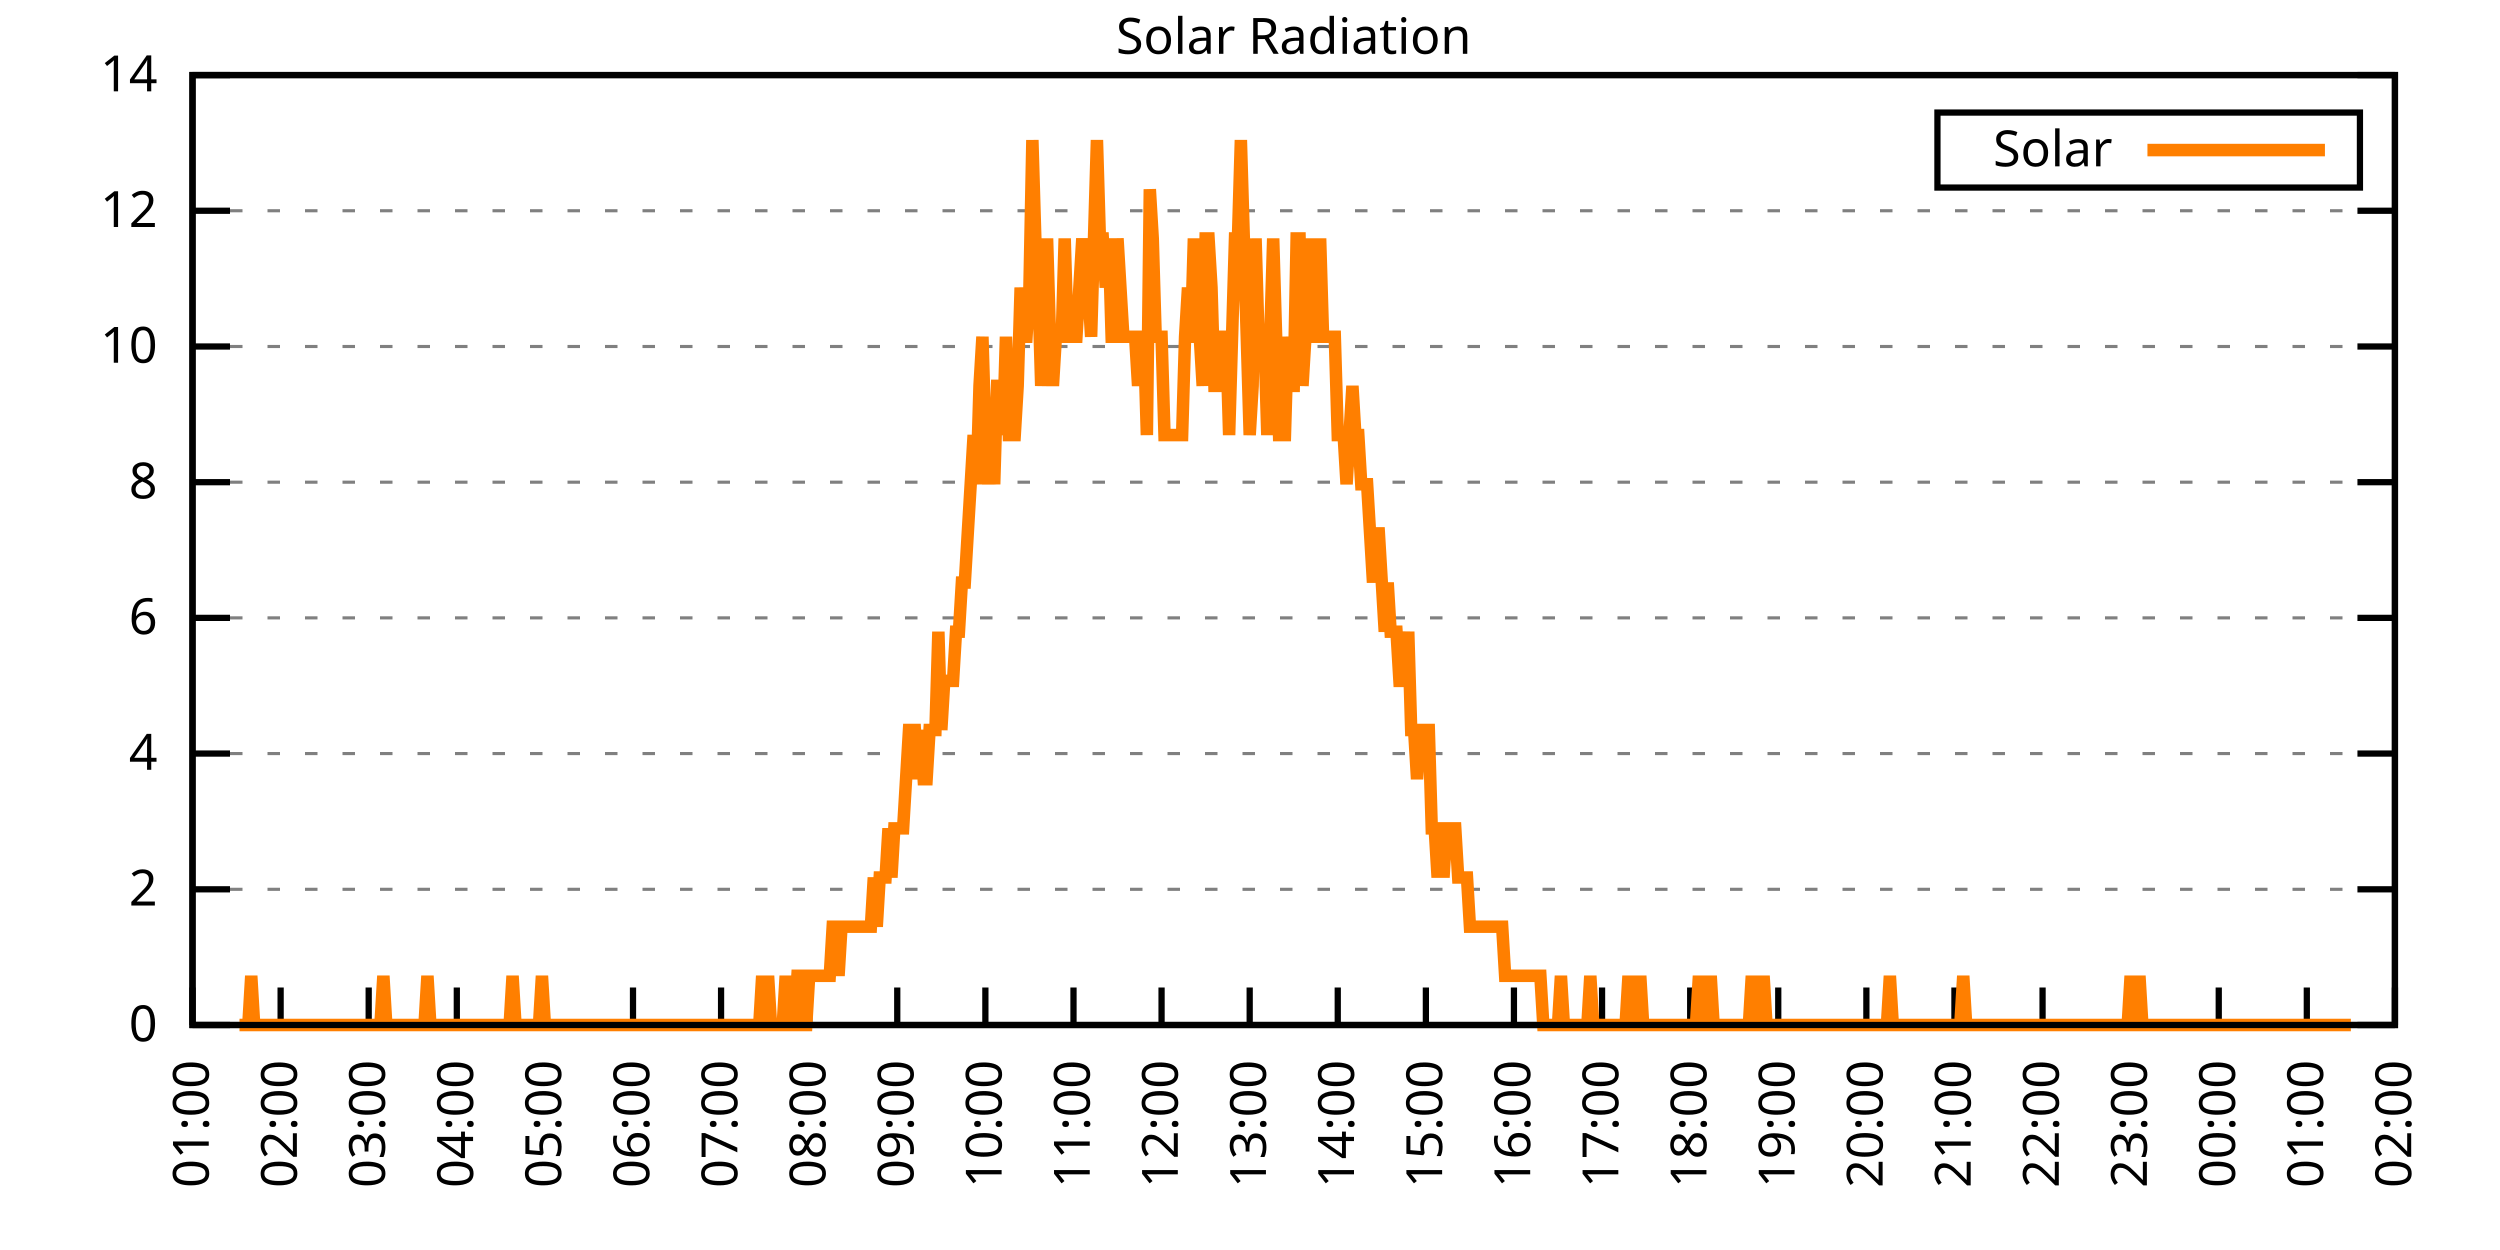
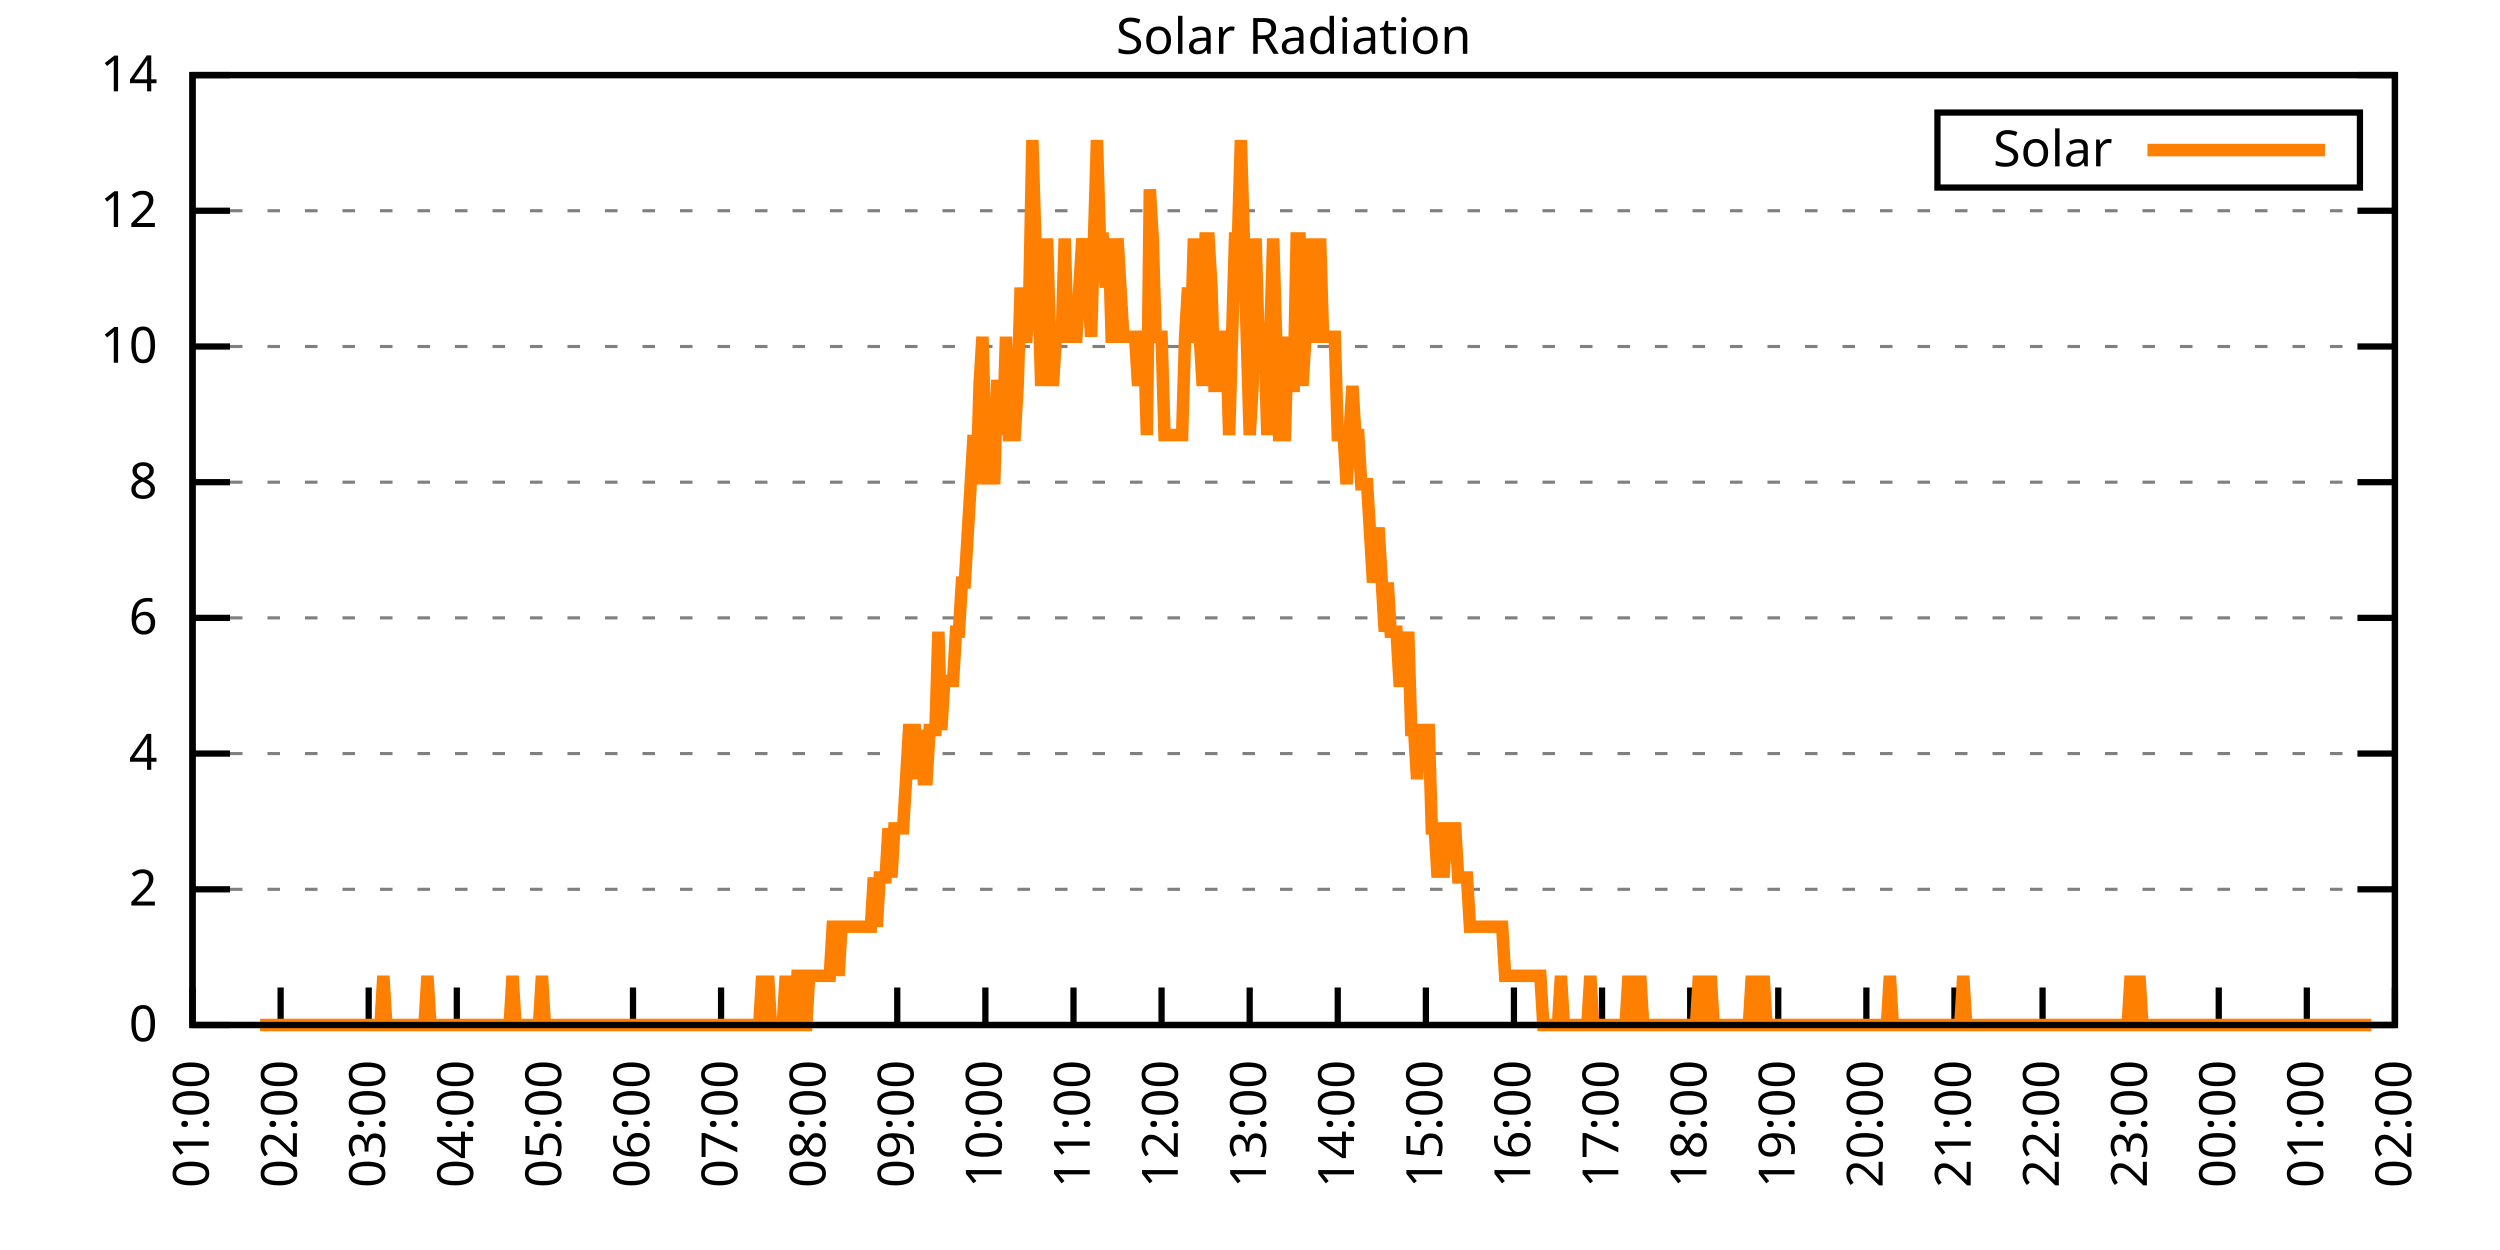
<svg xmlns="http://www.w3.org/2000/svg" xmlns:xlink="http://www.w3.org/1999/xlink" width="400" height="200" viewBox="0 0 400 200">
  <g id="gnuplot_canvas">
    <rect x="0" y="0" width="400" height="200" fill="none" />
    <defs>
      <circle id="gpDot" r="0.5" stroke-width="0.5" stroke="currentColor" />
      <path id="gpPt0" stroke-width="0.333" stroke="currentColor" d="M-1,0 h2 M0,-1 v2" />
      <path id="gpPt1" stroke-width="0.333" stroke="currentColor" d="M-1,-1 L1,1 M1,-1 L-1,1" />
      <path id="gpPt2" stroke-width="0.333" stroke="currentColor" d="M-1,0 L1,0 M0,-1 L0,1 M-1,-1 L1,1 M-1,1 L1,-1" />
      <rect id="gpPt3" stroke-width="0.333" stroke="currentColor" x="-1" y="-1" width="2" height="2" />
      <rect id="gpPt4" stroke-width="0.333" stroke="currentColor" fill="currentColor" x="-1" y="-1" width="2" height="2" />
      <circle id="gpPt5" stroke-width="0.333" stroke="currentColor" cx="0" cy="0" r="1" />
      <use xlink:href="#gpPt5" id="gpPt6" fill="currentColor" stroke="none" />
      <path id="gpPt7" stroke-width="0.333" stroke="currentColor" d="M0,-1.33 L-1.33,0.67 L1.33,0.67 z" />
      <use xlink:href="#gpPt7" id="gpPt8" fill="currentColor" stroke="none" />
      <use xlink:href="#gpPt7" id="gpPt9" stroke="currentColor" transform="rotate(180)" />
      <use xlink:href="#gpPt9" id="gpPt10" fill="currentColor" stroke="none" />
      <use xlink:href="#gpPt3" id="gpPt11" stroke="currentColor" transform="rotate(45)" />
      <use xlink:href="#gpPt11" id="gpPt12" fill="currentColor" stroke="none" />
      <path id="gpPt13" stroke-width="0.333" stroke="currentColor" d="M0,1.330 L1.265,0.411 L0.782,-1.067 L-0.782,-1.076 L-1.265,0.411 z" />
      <use xlink:href="#gpPt13" id="gpPt14" fill="currentColor" stroke="none" />
      <filter id="textbox" filterUnits="objectBoundingBox" x="0" y="0" height="1" width="1">
        <feFlood flood-color="white" flood-opacity="1" result="bgnd" />
        <feComposite in="SourceGraphic" in2="bgnd" operator="atop" />
      </filter>
      <filter id="greybox" filterUnits="objectBoundingBox" x="0" y="0" height="1" width="1">
        <feFlood flood-color="lightgrey" flood-opacity="1" result="grey" />
        <feComposite in="SourceGraphic" in2="grey" operator="atop" />
      </filter>
    </defs>
    <g fill="none" color="white" stroke="currentColor" stroke-width="1.00" stroke-linecap="butt" stroke-linejoin="miter">
</g>
    <g fill="none" color="black" stroke="currentColor" stroke-width="1.00" stroke-linecap="butt" stroke-linejoin="miter">
      <g stroke="none" shape-rendering="crispEdges">
        <polygon fill="rgb(255, 255, 255)" points="30.80,164.00 383.18,164.00 383.18,12.02 30.80,12.02 " />
      </g>
    </g>
    <g fill="none" color="black" stroke="currentColor" stroke-width="1.00" stroke-linecap="butt" stroke-linejoin="miter">
</g>
    <g fill="none" color="black" stroke="black" stroke-width="0.50" stroke-linecap="butt" stroke-linejoin="miter">
</g>
    <g fill="none" color="gray" stroke="currentColor" stroke-width="0.50" stroke-linecap="butt" stroke-linejoin="miter">
      <path stroke="gray" stroke-dasharray="2,4" class="gridline" d="M30.80,164.00 L383.19,164.00  " />
    </g>
    <g fill="none" color="gray" stroke="gray" stroke-width="1.00" stroke-linecap="butt" stroke-linejoin="miter">
</g>
    <g fill="none" color="black" stroke="currentColor" stroke-width="1.00" stroke-linecap="butt" stroke-linejoin="miter">
      <path stroke="black" d="M30.80,164.00 L36.80,164.00 M383.19,164.00 L377.19,164.00  " />
      <g transform="translate(25.20,166.60)" stroke="none" fill="black" font-family="Sans" font-size="8.00" text-anchor="end">
        <text>
          <tspan font-family="Sans"> 0</tspan>
        </text>
      </g>
    </g>
    <g fill="none" color="black" stroke="currentColor" stroke-width="1.00" stroke-linecap="butt" stroke-linejoin="miter">
</g>
    <g fill="none" color="black" stroke="black" stroke-width="0.50" stroke-linecap="butt" stroke-linejoin="miter">
</g>
    <g fill="none" color="gray" stroke="currentColor" stroke-width="0.50" stroke-linecap="butt" stroke-linejoin="miter">
      <path stroke="gray" stroke-dasharray="2,4" class="gridline" d="M30.80,142.29 L383.19,142.29  " />
    </g>
    <g fill="none" color="gray" stroke="gray" stroke-width="1.00" stroke-linecap="butt" stroke-linejoin="miter">
</g>
    <g fill="none" color="black" stroke="currentColor" stroke-width="1.00" stroke-linecap="butt" stroke-linejoin="miter">
      <path stroke="black" d="M30.80,142.29 L36.80,142.29 M383.19,142.29 L377.19,142.29  " />
      <g transform="translate(25.20,144.89)" stroke="none" fill="black" font-family="Sans" font-size="8.00" text-anchor="end">
        <text>
          <tspan font-family="Sans"> 2</tspan>
        </text>
      </g>
    </g>
    <g fill="none" color="black" stroke="currentColor" stroke-width="1.00" stroke-linecap="butt" stroke-linejoin="miter">
</g>
    <g fill="none" color="black" stroke="black" stroke-width="0.50" stroke-linecap="butt" stroke-linejoin="miter">
</g>
    <g fill="none" color="gray" stroke="currentColor" stroke-width="0.50" stroke-linecap="butt" stroke-linejoin="miter">
      <path stroke="gray" stroke-dasharray="2,4" class="gridline" d="M30.80,120.57 L383.19,120.57  " />
    </g>
    <g fill="none" color="gray" stroke="gray" stroke-width="1.00" stroke-linecap="butt" stroke-linejoin="miter">
</g>
    <g fill="none" color="black" stroke="currentColor" stroke-width="1.00" stroke-linecap="butt" stroke-linejoin="miter">
      <path stroke="black" d="M30.80,120.57 L36.80,120.57 M383.19,120.57 L377.19,120.57  " />
      <g transform="translate(25.20,123.17)" stroke="none" fill="black" font-family="Sans" font-size="8.00" text-anchor="end">
        <text>
          <tspan font-family="Sans"> 4</tspan>
        </text>
      </g>
    </g>
    <g fill="none" color="black" stroke="currentColor" stroke-width="1.00" stroke-linecap="butt" stroke-linejoin="miter">
</g>
    <g fill="none" color="black" stroke="black" stroke-width="0.50" stroke-linecap="butt" stroke-linejoin="miter">
</g>
    <g fill="none" color="gray" stroke="currentColor" stroke-width="0.50" stroke-linecap="butt" stroke-linejoin="miter">
      <path stroke="gray" stroke-dasharray="2,4" class="gridline" d="M30.80,98.86 L383.19,98.86  " />
    </g>
    <g fill="none" color="gray" stroke="gray" stroke-width="1.00" stroke-linecap="butt" stroke-linejoin="miter">
</g>
    <g fill="none" color="black" stroke="currentColor" stroke-width="1.00" stroke-linecap="butt" stroke-linejoin="miter">
      <path stroke="black" d="M30.80,98.86 L36.80,98.86 M383.19,98.86 L377.19,98.86  " />
      <g transform="translate(25.20,101.46)" stroke="none" fill="black" font-family="Sans" font-size="8.00" text-anchor="end">
        <text>
          <tspan font-family="Sans"> 6</tspan>
        </text>
      </g>
    </g>
    <g fill="none" color="black" stroke="currentColor" stroke-width="1.00" stroke-linecap="butt" stroke-linejoin="miter">
</g>
    <g fill="none" color="black" stroke="black" stroke-width="0.50" stroke-linecap="butt" stroke-linejoin="miter">
</g>
    <g fill="none" color="gray" stroke="currentColor" stroke-width="0.50" stroke-linecap="butt" stroke-linejoin="miter">
      <path stroke="gray" stroke-dasharray="2,4" class="gridline" d="M30.80,77.15 L383.19,77.15  " />
    </g>
    <g fill="none" color="gray" stroke="gray" stroke-width="1.00" stroke-linecap="butt" stroke-linejoin="miter">
</g>
    <g fill="none" color="black" stroke="currentColor" stroke-width="1.00" stroke-linecap="butt" stroke-linejoin="miter">
      <path stroke="black" d="M30.80,77.15 L36.80,77.15 M383.19,77.15 L377.19,77.15  " />
      <g transform="translate(25.20,79.75)" stroke="none" fill="black" font-family="Sans" font-size="8.00" text-anchor="end">
        <text>
          <tspan font-family="Sans"> 8</tspan>
        </text>
      </g>
    </g>
    <g fill="none" color="black" stroke="currentColor" stroke-width="1.00" stroke-linecap="butt" stroke-linejoin="miter">
</g>
    <g fill="none" color="black" stroke="black" stroke-width="0.50" stroke-linecap="butt" stroke-linejoin="miter">
</g>
    <g fill="none" color="gray" stroke="currentColor" stroke-width="0.50" stroke-linecap="butt" stroke-linejoin="miter">
      <path stroke="gray" stroke-dasharray="2,4" class="gridline" d="M30.80,55.44 L383.19,55.44  " />
    </g>
    <g fill="none" color="gray" stroke="gray" stroke-width="1.00" stroke-linecap="butt" stroke-linejoin="miter">
</g>
    <g fill="none" color="black" stroke="currentColor" stroke-width="1.00" stroke-linecap="butt" stroke-linejoin="miter">
      <path stroke="black" d="M30.80,55.44 L36.80,55.44 M383.19,55.44 L377.19,55.44  " />
      <g transform="translate(25.20,58.04)" stroke="none" fill="black" font-family="Sans" font-size="8.00" text-anchor="end">
        <text>
          <tspan font-family="Sans"> 10</tspan>
        </text>
      </g>
    </g>
    <g fill="none" color="black" stroke="currentColor" stroke-width="1.00" stroke-linecap="butt" stroke-linejoin="miter">
</g>
    <g fill="none" color="black" stroke="black" stroke-width="0.50" stroke-linecap="butt" stroke-linejoin="miter">
</g>
    <g fill="none" color="gray" stroke="currentColor" stroke-width="0.50" stroke-linecap="butt" stroke-linejoin="miter">
      <path stroke="gray" stroke-dasharray="2,4" class="gridline" d="M30.80,33.72 L383.19,33.72  " />
    </g>
    <g fill="none" color="gray" stroke="gray" stroke-width="1.00" stroke-linecap="butt" stroke-linejoin="miter">
</g>
    <g fill="none" color="black" stroke="currentColor" stroke-width="1.00" stroke-linecap="butt" stroke-linejoin="miter">
      <path stroke="black" d="M30.80,33.72 L36.80,33.72 M383.19,33.72 L377.19,33.72  " />
      <g transform="translate(25.20,36.32)" stroke="none" fill="black" font-family="Sans" font-size="8.00" text-anchor="end">
        <text>
          <tspan font-family="Sans"> 12</tspan>
        </text>
      </g>
    </g>
    <g fill="none" color="black" stroke="currentColor" stroke-width="1.00" stroke-linecap="butt" stroke-linejoin="miter">
</g>
    <g fill="none" color="black" stroke="black" stroke-width="0.50" stroke-linecap="butt" stroke-linejoin="miter">
</g>
    <g fill="none" color="gray" stroke="currentColor" stroke-width="0.50" stroke-linecap="butt" stroke-linejoin="miter">
      <path stroke="gray" stroke-dasharray="2,4" class="gridline" d="M30.80,12.01 L383.19,12.01  " />
    </g>
    <g fill="none" color="gray" stroke="gray" stroke-width="1.00" stroke-linecap="butt" stroke-linejoin="miter">
</g>
    <g fill="none" color="black" stroke="currentColor" stroke-width="1.00" stroke-linecap="butt" stroke-linejoin="miter">
      <path stroke="black" d="M30.80,12.01 L36.80,12.01 M383.19,12.01 L377.19,12.01  " />
      <g transform="translate(25.20,14.61)" stroke="none" fill="black" font-family="Sans" font-size="8.00" text-anchor="end">
        <text>
          <tspan font-family="Sans"> 14</tspan>
        </text>
      </g>
    </g>
    <g fill="none" color="black" stroke="currentColor" stroke-width="1.00" stroke-linecap="butt" stroke-linejoin="miter">
      <path stroke="black" d="M30.80,164.00 L30.80,158.00  " />
      <g transform="translate(33.40,169.60) rotate(270.00)" stroke="none" fill="black" font-family="Sans" font-size="8.00" text-anchor="end">
        <text>
          <tspan font-family="Sans">01:00</tspan>
        </text>
      </g>
    </g>
    <g fill="none" color="black" stroke="currentColor" stroke-width="1.00" stroke-linecap="butt" stroke-linejoin="miter">
      <path stroke="black" d="M44.90,164.00 L44.90,158.00  " />
      <g transform="translate(47.50,169.60) rotate(270.00)" stroke="none" fill="black" font-family="Sans" font-size="8.00" text-anchor="end">
        <text>
          <tspan font-family="Sans">02:00</tspan>
        </text>
      </g>
    </g>
    <g fill="none" color="black" stroke="currentColor" stroke-width="1.00" stroke-linecap="butt" stroke-linejoin="miter">
      <path stroke="black" d="M58.99,164.00 L58.99,158.00  " />
      <g transform="translate(61.59,169.60) rotate(270.00)" stroke="none" fill="black" font-family="Sans" font-size="8.00" text-anchor="end">
        <text>
          <tspan font-family="Sans">03:00</tspan>
        </text>
      </g>
    </g>
    <g fill="none" color="black" stroke="currentColor" stroke-width="1.00" stroke-linecap="butt" stroke-linejoin="miter">
      <path stroke="black" d="M73.09,164.00 L73.09,158.00  " />
      <g transform="translate(75.69,169.60) rotate(270.00)" stroke="none" fill="black" font-family="Sans" font-size="8.00" text-anchor="end">
        <text>
          <tspan font-family="Sans">04:00</tspan>
        </text>
      </g>
    </g>
    <g fill="none" color="black" stroke="currentColor" stroke-width="1.00" stroke-linecap="butt" stroke-linejoin="miter">
      <path stroke="black" d="M87.18,164.00 L87.18,158.00  " />
      <g transform="translate(89.78,169.60) rotate(270.00)" stroke="none" fill="black" font-family="Sans" font-size="8.00" text-anchor="end">
        <text>
          <tspan font-family="Sans">05:00</tspan>
        </text>
      </g>
    </g>
    <g fill="none" color="black" stroke="currentColor" stroke-width="1.00" stroke-linecap="butt" stroke-linejoin="miter">
      <path stroke="black" d="M101.28,164.00 L101.28,158.00  " />
      <g transform="translate(103.88,169.60) rotate(270.00)" stroke="none" fill="black" font-family="Sans" font-size="8.00" text-anchor="end">
        <text>
          <tspan font-family="Sans">06:00</tspan>
        </text>
      </g>
    </g>
    <g fill="none" color="black" stroke="currentColor" stroke-width="1.00" stroke-linecap="butt" stroke-linejoin="miter">
      <path stroke="black" d="M115.37,164.00 L115.37,158.00  " />
      <g transform="translate(117.97,169.60) rotate(270.00)" stroke="none" fill="black" font-family="Sans" font-size="8.00" text-anchor="end">
        <text>
          <tspan font-family="Sans">07:00</tspan>
        </text>
      </g>
    </g>
    <g fill="none" color="black" stroke="currentColor" stroke-width="1.00" stroke-linecap="butt" stroke-linejoin="miter">
      <path stroke="black" d="M129.47,164.00 L129.47,158.00  " />
      <g transform="translate(132.07,169.60) rotate(270.00)" stroke="none" fill="black" font-family="Sans" font-size="8.00" text-anchor="end">
        <text>
          <tspan font-family="Sans">08:00</tspan>
        </text>
      </g>
    </g>
    <g fill="none" color="black" stroke="currentColor" stroke-width="1.00" stroke-linecap="butt" stroke-linejoin="miter">
      <path stroke="black" d="M143.56,164.00 L143.56,158.00  " />
      <g transform="translate(146.16,169.60) rotate(270.00)" stroke="none" fill="black" font-family="Sans" font-size="8.00" text-anchor="end">
        <text>
          <tspan font-family="Sans">09:00</tspan>
        </text>
      </g>
    </g>
    <g fill="none" color="black" stroke="currentColor" stroke-width="1.00" stroke-linecap="butt" stroke-linejoin="miter">
      <path stroke="black" d="M157.66,164.00 L157.66,158.00  " />
      <g transform="translate(160.26,169.60) rotate(270.00)" stroke="none" fill="black" font-family="Sans" font-size="8.00" text-anchor="end">
        <text>
          <tspan font-family="Sans">10:00</tspan>
        </text>
      </g>
    </g>
    <g fill="none" color="black" stroke="currentColor" stroke-width="1.00" stroke-linecap="butt" stroke-linejoin="miter">
      <path stroke="black" d="M171.76,164.00 L171.76,158.00  " />
      <g transform="translate(174.36,169.60) rotate(270.00)" stroke="none" fill="black" font-family="Sans" font-size="8.00" text-anchor="end">
        <text>
          <tspan font-family="Sans">11:00</tspan>
        </text>
      </g>
    </g>
    <g fill="none" color="black" stroke="currentColor" stroke-width="1.00" stroke-linecap="butt" stroke-linejoin="miter">
      <path stroke="black" d="M185.85,164.00 L185.85,158.00  " />
      <g transform="translate(188.45,169.60) rotate(270.00)" stroke="none" fill="black" font-family="Sans" font-size="8.00" text-anchor="end">
        <text>
          <tspan font-family="Sans">12:00</tspan>
        </text>
      </g>
    </g>
    <g fill="none" color="black" stroke="currentColor" stroke-width="1.00" stroke-linecap="butt" stroke-linejoin="miter">
      <path stroke="black" d="M199.95,164.00 L199.95,158.00  " />
      <g transform="translate(202.55,169.60) rotate(270.00)" stroke="none" fill="black" font-family="Sans" font-size="8.00" text-anchor="end">
        <text>
          <tspan font-family="Sans">13:00</tspan>
        </text>
      </g>
    </g>
    <g fill="none" color="black" stroke="currentColor" stroke-width="1.00" stroke-linecap="butt" stroke-linejoin="miter">
      <path stroke="black" d="M214.04,164.00 L214.04,158.00  " />
      <g transform="translate(216.64,169.60) rotate(270.00)" stroke="none" fill="black" font-family="Sans" font-size="8.00" text-anchor="end">
        <text>
          <tspan font-family="Sans">14:00</tspan>
        </text>
      </g>
    </g>
    <g fill="none" color="black" stroke="currentColor" stroke-width="1.00" stroke-linecap="butt" stroke-linejoin="miter">
      <path stroke="black" d="M228.14,164.00 L228.14,158.00  " />
      <g transform="translate(230.74,169.60) rotate(270.00)" stroke="none" fill="black" font-family="Sans" font-size="8.00" text-anchor="end">
        <text>
          <tspan font-family="Sans">15:00</tspan>
        </text>
      </g>
    </g>
    <g fill="none" color="black" stroke="currentColor" stroke-width="1.00" stroke-linecap="butt" stroke-linejoin="miter">
      <path stroke="black" d="M242.23,164.00 L242.23,158.00  " />
      <g transform="translate(244.83,169.60) rotate(270.00)" stroke="none" fill="black" font-family="Sans" font-size="8.00" text-anchor="end">
        <text>
          <tspan font-family="Sans">16:00</tspan>
        </text>
      </g>
    </g>
    <g fill="none" color="black" stroke="currentColor" stroke-width="1.00" stroke-linecap="butt" stroke-linejoin="miter">
      <path stroke="black" d="M256.33,164.00 L256.33,158.00  " />
      <g transform="translate(258.93,169.60) rotate(270.00)" stroke="none" fill="black" font-family="Sans" font-size="8.00" text-anchor="end">
        <text>
          <tspan font-family="Sans">17:00</tspan>
        </text>
      </g>
    </g>
    <g fill="none" color="black" stroke="currentColor" stroke-width="1.00" stroke-linecap="butt" stroke-linejoin="miter">
      <path stroke="black" d="M270.43,164.00 L270.43,158.00  " />
      <g transform="translate(273.03,169.60) rotate(270.00)" stroke="none" fill="black" font-family="Sans" font-size="8.00" text-anchor="end">
        <text>
          <tspan font-family="Sans">18:00</tspan>
        </text>
      </g>
    </g>
    <g fill="none" color="black" stroke="currentColor" stroke-width="1.00" stroke-linecap="butt" stroke-linejoin="miter">
      <path stroke="black" d="M284.52,164.00 L284.52,158.00  " />
      <g transform="translate(287.12,169.60) rotate(270.00)" stroke="none" fill="black" font-family="Sans" font-size="8.00" text-anchor="end">
        <text>
          <tspan font-family="Sans">19:00</tspan>
        </text>
      </g>
    </g>
    <g fill="none" color="black" stroke="currentColor" stroke-width="1.00" stroke-linecap="butt" stroke-linejoin="miter">
      <path stroke="black" d="M298.62,164.00 L298.62,158.00  " />
      <g transform="translate(301.22,169.60) rotate(270.00)" stroke="none" fill="black" font-family="Sans" font-size="8.00" text-anchor="end">
        <text>
          <tspan font-family="Sans">20:00</tspan>
        </text>
      </g>
    </g>
    <g fill="none" color="black" stroke="currentColor" stroke-width="1.00" stroke-linecap="butt" stroke-linejoin="miter">
      <path stroke="black" d="M312.71,164.00 L312.71,158.00  " />
      <g transform="translate(315.31,169.60) rotate(270.00)" stroke="none" fill="black" font-family="Sans" font-size="8.00" text-anchor="end">
        <text>
          <tspan font-family="Sans">21:00</tspan>
        </text>
      </g>
    </g>
    <g fill="none" color="black" stroke="currentColor" stroke-width="1.00" stroke-linecap="butt" stroke-linejoin="miter">
      <path stroke="black" d="M326.81,164.00 L326.81,158.00  " />
      <g transform="translate(329.41,169.60) rotate(270.00)" stroke="none" fill="black" font-family="Sans" font-size="8.00" text-anchor="end">
        <text>
          <tspan font-family="Sans">22:00</tspan>
        </text>
      </g>
    </g>
    <g fill="none" color="black" stroke="currentColor" stroke-width="1.00" stroke-linecap="butt" stroke-linejoin="miter">
      <path stroke="black" d="M340.90,164.00 L340.90,158.00  " />
      <g transform="translate(343.50,169.60) rotate(270.00)" stroke="none" fill="black" font-family="Sans" font-size="8.00" text-anchor="end">
        <text>
          <tspan font-family="Sans">23:00</tspan>
        </text>
      </g>
    </g>
    <g fill="none" color="black" stroke="currentColor" stroke-width="1.00" stroke-linecap="butt" stroke-linejoin="miter">
      <path stroke="black" d="M355.00,164.00 L355.00,158.00  " />
      <g transform="translate(357.60,169.60) rotate(270.00)" stroke="none" fill="black" font-family="Sans" font-size="8.00" text-anchor="end">
        <text>
          <tspan font-family="Sans">00:00</tspan>
        </text>
      </g>
    </g>
    <g fill="none" color="black" stroke="currentColor" stroke-width="1.00" stroke-linecap="butt" stroke-linejoin="miter">
      <path stroke="black" d="M369.09,164.00 L369.09,158.00  " />
      <g transform="translate(371.69,169.60) rotate(270.00)" stroke="none" fill="black" font-family="Sans" font-size="8.00" text-anchor="end">
        <text>
          <tspan font-family="Sans">01:00</tspan>
        </text>
      </g>
    </g>
    <g fill="none" color="black" stroke="currentColor" stroke-width="1.00" stroke-linecap="butt" stroke-linejoin="miter">
      <path stroke="black" d="M383.19,164.00 L383.19,158.00  " />
      <g transform="translate(385.79,169.60) rotate(270.00)" stroke="none" fill="black" font-family="Sans" font-size="8.00" text-anchor="end">
        <text>
          <tspan font-family="Sans">02:00</tspan>
        </text>
      </g>
    </g>
    <g fill="none" color="black" stroke="currentColor" stroke-width="1.00" stroke-linecap="butt" stroke-linejoin="miter">
</g>
    <g fill="none" color="black" stroke="currentColor" stroke-width="1.00" stroke-linecap="butt" stroke-linejoin="miter">
      <path stroke="black" d="M30.80,12.01 L30.80,164.00 L383.19,164.00 L383.19,12.01 L30.80,12.01 Z  " />
    </g>
    <g fill="none" color="black" stroke="currentColor" stroke-width="1.00" stroke-linecap="butt" stroke-linejoin="miter">
</g>
    <g fill="none" color="black" stroke="currentColor" stroke-width="1.00" stroke-linecap="butt" stroke-linejoin="miter">
      <path stroke="black" d="M309.99,30.01 L309.99,18.01 L377.59,18.01 L377.59,30.01 L309.99,30.01 Z  " />
    </g>
    <g id="Solar_Radiation_plot_1">
      <g fill="none" color="white" stroke="black" stroke-width="2.00" stroke-linecap="butt" stroke-linejoin="miter">
</g>
      <g fill="none" color="black" stroke="currentColor" stroke-width="2.00" stroke-linecap="butt" stroke-linejoin="miter">
        <g transform="translate(337.99,26.61)" stroke="none" fill="black" font-family="Sans" font-size="8.00" text-anchor="end">
          <text>
            <tspan font-family="Sans">Solar</tspan>
          </text>
        </g>
      </g>
      <g fill="none" color="black" stroke="currentColor" stroke-width="2.00" stroke-linecap="butt" stroke-linejoin="miter">
-         <path stroke="rgb(255, 127,   0)" d="M343.59,24.01 L371.99,24.01 M38.32,164.00 L38.79,164.00 L39.26,164.00 L39.73,164.00 L40.20,156.13 L40.67,164.00   L41.14,164.00 L41.61,164.00 L42.08,164.00 L42.55,164.00 L43.02,164.00 L43.49,164.00 L43.96,164.00 L44.43,164.00   L44.90,164.00 L45.37,164.00 L45.84,164.00 L46.31,164.00 L46.78,164.00 L47.24,164.00 L47.71,164.00 L48.18,164.00   L48.65,164.00 L49.12,164.00 L49.59,164.00 L50.06,164.00 L50.53,164.00 L51.00,164.00 L51.47,164.00 L51.94,164.00   L52.41,164.00 L52.88,164.00 L53.35,164.00 L53.82,164.00 L54.29,164.00 L54.76,164.00 L55.23,164.00 L55.70,164.00   L56.17,164.00 L56.64,164.00 L57.11,164.00 L57.58,164.00 L58.05,164.00 L58.52,164.00 L58.99,164.00 L59.46,164.00   L59.93,164.00 L60.40,164.00 L60.87,164.00 L61.34,156.13 L61.81,164.00 L62.28,164.00 L62.75,164.00 L63.22,164.00   L63.69,164.00 L64.16,164.00 L64.63,164.00 L65.10,164.00 L65.57,164.00 L66.04,164.00 L66.51,164.00 L66.98,164.00   L67.45,164.00 L67.92,164.00 L68.39,156.13 L68.86,164.00 L69.33,164.00 L69.80,164.00 L70.27,164.00 L70.74,164.00   L71.21,164.00 L71.68,164.00 L72.15,164.00 L72.62,164.00 L73.09,164.00 L73.56,164.00 L74.03,164.00 L74.50,164.00   L74.97,164.00 L75.44,164.00 L75.91,164.00 L76.38,164.00 L76.85,164.00 L77.32,164.00 L77.79,164.00 L78.26,164.00   L78.73,164.00 L79.19,164.00 L79.66,164.00 L80.13,164.00 L80.60,164.00 L81.07,164.00 L81.54,164.00 L82.01,156.13   L82.48,164.00 L82.95,164.00 L83.42,164.00 L83.89,164.00 L84.36,164.00 L84.83,164.00 L85.30,164.00 L85.77,164.00   L86.24,164.00 L86.71,156.13 L87.18,164.00 L87.65,164.00 L88.12,164.00 L88.59,164.00 L89.06,164.00 L89.53,164.00   L90.00,164.00 L90.47,164.00 L90.94,164.00 L91.41,164.00 L91.88,164.00 L92.35,164.00 L92.82,164.00 L93.29,164.00   L93.76,164.00 L94.23,164.00 L94.70,164.00 L95.17,164.00 L95.64,164.00 L96.11,164.00 L96.58,164.00 L97.05,164.00   L97.52,164.00 L97.99,164.00 L98.46,164.00 L98.93,164.00 L99.40,164.00 L99.87,164.00 L100.34,164.00 L100.81,164.00   L101.28,164.00 L101.75,164.00 L102.22,164.00 L102.69,164.00 L103.16,164.00 L103.63,164.00 L104.10,164.00 L104.57,164.00   L105.04,164.00 L105.51,164.00 L105.98,164.00 L106.45,164.00 L106.92,164.00 L107.39,164.00 L107.86,164.00 L108.33,164.00   L108.80,164.00 L109.27,164.00 L109.74,164.00 L110.21,164.00 L110.68,164.00 L111.14,164.00 L111.61,164.00 L112.08,164.00   L112.55,164.00 L113.02,164.00 L113.49,164.00 L113.96,164.00 L114.43,164.00 L114.90,164.00 L115.37,164.00 L115.84,164.00   L116.31,164.00 L116.78,164.00 L117.25,164.00 L117.72,164.00 L118.19,164.00 L118.66,164.00 L119.13,164.00 L119.60,164.00   L120.07,164.00 L120.54,164.00 L121.01,164.00 L121.48,164.00 L121.95,156.13 L122.42,164.00 L122.89,156.13 L123.36,164.00   L123.83,164.00 L124.30,164.00 L124.77,164.00 L125.24,164.00 L125.71,156.13 L126.18,164.00 L126.65,164.00 L127.12,164.00   L127.59,156.13 L128.06,156.13 L128.53,164.00 L129.00,164.00 L129.47,156.13 L129.94,156.13 L130.41,156.13 L130.88,156.13   L131.35,156.13 L131.82,156.13 L132.29,156.13 L132.76,156.13 L133.23,148.27 L133.70,148.27 L134.17,156.13 L134.64,148.27   L135.11,148.27 L135.58,148.27 L136.05,148.27 L136.52,148.27 L136.99,148.27 L137.46,148.27 L137.93,148.27 L138.40,148.27   L138.87,148.27 L139.34,148.27 L139.81,140.40 L140.28,148.27 L140.75,140.40 L141.22,140.40 L141.69,140.40 L142.16,132.54   L142.63,140.40 L143.09,132.54 L143.56,132.54 L144.03,132.54 L144.50,132.54 L144.97,124.67 L145.44,116.80 L145.91,116.80   L146.38,116.80 L146.85,124.67 L147.32,116.80 L147.79,124.67 L148.26,124.67 L148.73,116.80 L149.20,116.80 L149.67,116.80   L150.14,101.07 L150.61,116.80 L151.08,108.94 L151.55,108.94 L152.02,108.94 L152.49,108.94 L152.96,101.07 L153.43,101.07   L153.90,93.21 L154.37,93.21 L154.84,85.34 L155.31,77.48 L155.78,69.61 L156.25,77.48 L156.72,61.74 L157.19,53.88   L157.66,69.61 L158.13,77.48 L158.60,69.61 L159.07,77.48 L159.54,61.74 L160.01,61.74 L160.48,69.61 L160.95,53.88   L161.42,69.61 L161.89,69.61 L162.36,69.61 L162.83,61.74 L163.30,46.01 L163.77,53.88 L164.24,53.88 L164.71,46.01   L165.18,22.41 L165.65,38.15 L166.12,46.01 L166.59,61.74 L167.06,53.88 L167.53,38.15 L168.00,53.88 L168.47,61.74   L168.94,53.88 L169.41,53.88 L169.88,53.88 L170.35,38.15 L170.82,53.88 L171.29,53.88 L171.76,53.88 L172.23,53.88   L172.70,46.01 L173.17,38.15 L173.64,46.01 L174.11,46.01 L174.58,53.88 L175.04,38.15 L175.51,22.41 L175.98,38.15   L176.45,38.15 L176.92,46.01 L177.39,38.15 L177.86,53.88 L178.33,53.88 L178.80,38.15 L179.27,46.01 L179.74,53.88   L180.21,53.88 L180.68,53.88 L181.15,53.88 L181.62,53.88 L182.09,61.74 L182.56,53.88 L183.03,53.88 L183.50,69.61   L183.97,30.28 L184.44,38.15 L184.91,53.88 L185.38,53.88 L185.85,53.88 L186.32,69.61 L186.79,69.61 L187.26,69.61   L187.73,69.61 L188.20,69.61 L188.67,69.61 L189.14,69.61 L189.61,53.88 L190.08,46.01 L190.55,53.88 L191.02,38.15   L191.49,53.88 L191.96,53.88 L192.43,61.74 L192.90,38.15 L193.37,38.15 L193.84,46.01 L194.31,61.74 L194.78,61.74   L195.25,53.88 L195.72,53.88 L196.19,53.88 L196.66,69.61 L197.13,53.88 L197.60,38.15 L198.07,38.15 L198.54,22.41   L199.01,38.15 L199.48,53.88 L199.95,69.61 L200.42,61.74 L200.89,38.15 L201.36,53.88 L201.83,53.88 L202.30,53.88   L202.77,69.61 L203.24,53.88 L203.71,38.15 L204.18,53.88 L204.65,69.61 L205.12,69.61 L205.59,69.61 L206.06,53.88   L206.53,61.74 L207.00,61.74 L207.46,38.15 L207.93,38.15 L208.40,61.74 L208.87,53.88 L209.34,38.15 L209.81,53.88   L210.28,53.88 L210.75,53.88 L211.22,38.15 L211.69,53.88 L212.16,53.88 L212.63,53.88 L213.10,53.88 L213.57,53.88   L214.04,69.61 L214.51,69.61 L214.98,69.61 L215.45,77.48 L215.92,69.61 L216.39,61.74 L216.86,69.61 L217.33,69.61   L217.80,77.48 L218.27,77.48 L218.74,77.48 L219.21,85.34 L219.68,93.21 L220.15,85.34 L220.62,85.34 L221.09,93.21   L221.56,101.07 L222.03,93.21 L222.50,101.07 L222.97,101.07 L223.44,101.07 L223.91,108.94 L224.38,108.94 L224.85,108.94   L225.32,101.07 L225.79,116.80 L226.26,116.80 L226.73,124.67 L227.20,116.80 L227.67,116.80 L228.14,116.80 L228.61,116.80   L229.08,132.54 L229.55,132.54 L230.02,140.40 L230.49,132.54 L230.96,140.40 L231.43,132.54 L231.90,132.54 L232.37,132.54   L232.84,132.54 L233.31,140.40 L233.78,140.40 L234.25,140.40 L234.72,140.40 L235.19,148.27 L235.66,148.27 L236.13,148.27   L236.60,148.27 L237.07,148.27 L237.54,148.27 L238.01,148.27 L238.48,148.27 L238.95,148.27 L239.41,148.27 L239.88,148.27   L240.35,148.27 L240.82,156.13 L241.29,156.13 L241.76,156.13 L242.23,156.13 L242.70,156.13 L243.17,156.13 L243.64,156.13   L244.11,156.13 L244.58,156.13 L245.05,156.13 L245.52,156.13 L245.99,156.13 L246.46,156.13 L246.93,164.00 L247.40,164.00   L247.87,164.00 L248.34,164.00 L248.81,164.00 L249.28,164.00 L249.75,156.13 L250.22,164.00 L250.69,164.00 L251.16,164.00   L251.63,164.00 L252.10,164.00 L252.57,164.00 L253.04,164.00 L253.51,164.00 L253.98,164.00 L254.45,156.13 L254.92,164.00   L255.39,164.00 L255.86,164.00 L256.33,164.00 L256.80,164.00 L257.27,164.00 L257.74,164.00 L258.21,164.00 L258.68,164.00   L259.15,164.00 L259.62,164.00 L260.09,164.00 L260.56,156.13 L261.03,164.00 L261.50,164.00 L261.97,164.00 L262.44,156.13   L262.91,164.00 L263.38,164.00 L263.85,164.00 L264.32,164.00 L264.79,164.00 L265.26,164.00 L265.73,164.00 L266.20,164.00   L266.67,164.00 L267.14,164.00 L267.61,164.00 L268.08,164.00 L268.55,164.00 L269.02,164.00 L269.49,164.00 L269.96,164.00   L270.43,164.00 L270.90,164.00 L271.36,164.00 L271.83,156.13 L272.30,164.00 L272.77,164.00 L273.24,164.00 L273.71,156.13   L274.18,164.00 L274.65,164.00 L275.12,164.00 L275.59,164.00 L276.06,164.00 L276.53,164.00 L277.00,164.00 L277.47,164.00   L277.94,164.00 L278.41,164.00 L278.88,164.00 L279.35,164.00 L279.82,164.00 L280.29,156.13 L280.76,164.00 L281.23,164.00   L281.70,164.00 L282.17,156.13 L282.64,164.00 L283.11,164.00 L283.58,164.00 L284.05,164.00 L284.52,164.00 L284.99,164.00   L285.46,164.00 L285.93,164.00 L286.40,164.00 L286.87,164.00 L287.34,164.00 L287.81,164.00 L288.28,164.00 L288.75,164.00   L289.22,164.00 L289.69,164.00 L290.16,164.00 L290.63,164.00 L291.10,164.00 L291.57,164.00 L292.04,164.00 L292.51,164.00   L292.98,164.00 L293.45,164.00 L293.92,164.00 L294.39,164.00 L294.86,164.00 L295.33,164.00 L295.80,164.00 L296.27,164.00   L296.74,164.00 L297.21,164.00 L297.68,164.00 L298.15,164.00 L298.62,164.00 L299.09,164.00 L299.56,164.00 L300.03,164.00   L300.50,164.00 L300.97,164.00 L301.44,164.00 L301.91,164.00 L302.38,156.13 L302.85,164.00 L303.31,164.00 L303.78,164.00   L304.25,164.00 L304.72,164.00 L305.19,164.00 L305.66,164.00 L306.13,164.00 L306.60,164.00 L307.07,164.00 L307.54,164.00   L308.01,164.00 L308.48,164.00 L308.95,164.00 L309.42,164.00 L309.89,164.00 L310.36,164.00 L310.83,164.00 L311.30,164.00   L311.77,164.00 L312.24,164.00 L312.71,164.00 L313.18,164.00 L313.65,164.00 L314.12,156.13 L314.59,164.00 L315.06,164.00   L315.53,164.00 L316.00,164.00 L316.47,164.00 L316.94,164.00 L317.41,164.00 L317.88,164.00 L318.35,164.00 L318.82,164.00   L319.29,164.00 L319.76,164.00 L320.23,164.00 L320.70,164.00 L321.17,164.00 L321.64,164.00 L322.11,164.00 L322.58,164.00   L323.05,164.00 L323.52,164.00 L323.99,164.00 L324.46,164.00 L324.93,164.00 L325.40,164.00 L325.87,164.00 L326.34,164.00   L326.81,164.00 L327.28,164.00 L327.75,164.00 L328.22,164.00 L328.69,164.00 L329.16,164.00 L329.63,164.00 L330.10,164.00   L330.57,164.00 L331.04,164.00 L331.51,164.00 L331.98,164.00 L332.45,164.00 L332.92,164.00 L333.39,164.00 L333.86,164.00   L334.33,164.00 L334.80,164.00 L335.26,164.00 L335.73,164.00 L336.20,164.00 L336.67,164.00 L337.14,164.00 L337.61,164.00   L338.08,164.00 L338.55,164.00 L339.02,164.00 L339.49,164.00 L339.96,164.00 L340.43,164.00 L340.90,156.13 L341.37,164.00   L341.84,164.00 L342.31,156.13 L342.78,164.00 L343.25,164.00 L343.72,164.00 L344.19,164.00 L344.66,164.00 L345.13,164.00   L345.60,164.00 L346.07,164.00 L346.54,164.00 L347.01,164.00 L347.48,164.00 L347.95,164.00 L348.42,164.00 L348.89,164.00   L349.36,164.00 L349.83,164.00 L350.30,164.00 L350.77,164.00 L351.24,164.00 L351.71,164.00 L352.18,164.00 L352.65,164.00   L353.12,164.00 L353.59,164.00 L354.06,164.00 L354.53,164.00 L355.00,164.00 L355.47,164.00 L355.94,164.00 L356.41,164.00   L356.88,164.00 L357.35,164.00 L357.82,164.00 L358.29,164.00 L358.76,164.00 L359.23,164.00 L359.70,164.00 L360.17,164.00   L360.64,164.00 L361.11,164.00 L361.58,164.00 L362.05,164.00 L362.52,164.00 L362.99,164.00 L363.46,164.00 L363.93,164.00   L364.40,164.00 L364.87,164.00 L365.34,164.00 L365.81,164.00 L366.28,164.00 L366.75,164.00 L367.21,164.00 L367.68,164.00   L368.15,164.00 L368.62,164.00 L369.09,164.00 L369.56,164.00 L370.03,164.00 L370.50,164.00 L370.97,164.00 L371.44,164.00   L371.91,164.00 L372.38,164.00 L372.85,164.00 L373.32,164.00 L373.79,164.00 L374.26,164.00 L374.73,164.00 L375.20,164.00   L375.67,164.00 L376.14,164.00  " />
+         <path stroke="rgb(255, 127,   0)" d="M343.59,24.01 L371.99,24.01 M41.61,164.00 L42.08,164.00 L42.55,164.00 L43.02,164.00 L43.49,164.00 L43.96,164.00   L44.43,164.00 L44.90,164.00 L45.37,164.00 L45.84,164.00 L46.31,164.00 L46.78,164.00 L47.24,164.00 L47.71,164.00   L48.18,164.00 L48.65,164.00 L49.12,164.00 L49.59,164.00 L50.06,164.00 L50.53,164.00 L51.00,164.00 L51.47,164.00   L51.94,164.00 L52.41,164.00 L52.88,164.00 L53.35,164.00 L53.82,164.00 L54.29,164.00 L54.76,164.00 L55.23,164.00   L55.70,164.00 L56.17,164.00 L56.64,164.00 L57.11,164.00 L57.58,164.00 L58.05,164.00 L58.52,164.00 L58.99,164.00   L59.46,164.00 L59.93,164.00 L60.40,164.00 L60.87,164.00 L61.34,156.13 L61.81,164.00 L62.28,164.00 L62.75,164.00   L63.22,164.00 L63.69,164.00 L64.16,164.00 L64.63,164.00 L65.10,164.00 L65.57,164.00 L66.04,164.00 L66.51,164.00   L66.98,164.00 L67.45,164.00 L67.92,164.00 L68.39,156.13 L68.86,164.00 L69.33,164.00 L69.80,164.00 L70.27,164.00   L70.74,164.00 L71.21,164.00 L71.68,164.00 L72.15,164.00 L72.62,164.00 L73.09,164.00 L73.56,164.00 L74.03,164.00   L74.50,164.00 L74.97,164.00 L75.44,164.00 L75.91,164.00 L76.38,164.00 L76.85,164.00 L77.32,164.00 L77.79,164.00   L78.26,164.00 L78.73,164.00 L79.19,164.00 L79.66,164.00 L80.13,164.00 L80.60,164.00 L81.07,164.00 L81.54,164.00   L82.01,156.13 L82.48,164.00 L82.95,164.00 L83.42,164.00 L83.89,164.00 L84.36,164.00 L84.83,164.00 L85.30,164.00   L85.77,164.00 L86.24,164.00 L86.71,156.13 L87.18,164.00 L87.65,164.00 L88.12,164.00 L88.59,164.00 L89.06,164.00   L89.53,164.00 L90.00,164.00 L90.47,164.00 L90.94,164.00 L91.41,164.00 L91.88,164.00 L92.35,164.00 L92.82,164.00   L93.29,164.00 L93.76,164.00 L94.23,164.00 L94.70,164.00 L95.17,164.00 L95.64,164.00 L96.11,164.00 L96.58,164.00   L97.05,164.00 L97.52,164.00 L97.99,164.00 L98.46,164.00 L98.93,164.00 L99.40,164.00 L99.87,164.00 L100.34,164.00   L100.81,164.00 L101.28,164.00 L101.75,164.00 L102.22,164.00 L102.69,164.00 L103.16,164.00 L103.63,164.00 L104.10,164.00   L104.57,164.00 L105.04,164.00 L105.51,164.00 L105.98,164.00 L106.45,164.00 L106.92,164.00 L107.39,164.00 L107.86,164.00   L108.33,164.00 L108.80,164.00 L109.27,164.00 L109.74,164.00 L110.21,164.00 L110.68,164.00 L111.14,164.00 L111.61,164.00   L112.08,164.00 L112.55,164.00 L113.02,164.00 L113.49,164.00 L113.96,164.00 L114.43,164.00 L114.90,164.00 L115.37,164.00   L115.84,164.00 L116.31,164.00 L116.78,164.00 L117.25,164.00 L117.72,164.00 L118.19,164.00 L118.66,164.00 L119.13,164.00   L119.60,164.00 L120.07,164.00 L120.54,164.00 L121.01,164.00 L121.48,164.00 L121.95,156.13 L122.42,164.00 L122.89,156.13   L123.36,164.00 L123.83,164.00 L124.30,164.00 L124.77,164.00 L125.24,164.00 L125.71,156.13 L126.18,164.00 L126.65,164.00   L127.12,164.00 L127.59,156.13 L128.06,156.13 L128.53,164.00 L129.00,164.00 L129.47,156.13 L129.94,156.13 L130.41,156.13   L130.88,156.13 L131.35,156.13 L131.82,156.13 L132.29,156.13 L132.76,156.13 L133.23,148.27 L133.70,148.27 L134.17,156.13   L134.64,148.27 L135.11,148.27 L135.58,148.27 L136.05,148.27 L136.52,148.27 L136.99,148.27 L137.46,148.27 L137.93,148.27   L138.40,148.27 L138.87,148.27 L139.34,148.27 L139.81,140.40 L140.28,148.27 L140.75,140.40 L141.22,140.40 L141.69,140.40   L142.16,132.54 L142.63,140.40 L143.09,132.54 L143.56,132.54 L144.03,132.54 L144.50,132.54 L144.97,124.67 L145.44,116.80   L145.91,116.80 L146.38,116.80 L146.85,124.67 L147.32,116.80 L147.79,124.67 L148.26,124.67 L148.73,116.80 L149.20,116.80   L149.67,116.80 L150.14,101.07 L150.61,116.80 L151.08,108.94 L151.55,108.94 L152.02,108.94 L152.49,108.94 L152.96,101.07   L153.43,101.07 L153.90,93.21 L154.37,93.21 L154.84,85.34 L155.31,77.48 L155.78,69.61 L156.25,77.48 L156.72,61.74   L157.19,53.88 L157.66,69.61 L158.13,77.48 L158.60,69.61 L159.07,77.48 L159.54,61.74 L160.01,61.74 L160.48,69.61   L160.95,53.88 L161.42,69.61 L161.89,69.61 L162.36,69.61 L162.83,61.74 L163.30,46.01 L163.77,53.88 L164.24,53.88   L164.71,46.01 L165.18,22.41 L165.65,38.15 L166.12,46.01 L166.59,61.74 L167.06,53.88 L167.53,38.15 L168.00,53.88   L168.47,61.74 L168.94,53.88 L169.41,53.88 L169.88,53.88 L170.35,38.15 L170.82,53.88 L171.29,53.88 L171.76,53.88   L172.23,53.88 L172.70,46.01 L173.17,38.15 L173.64,46.01 L174.11,46.01 L174.58,53.88 L175.04,38.15 L175.51,22.41   L175.98,38.15 L176.45,38.15 L176.92,46.01 L177.39,38.15 L177.86,53.88 L178.33,53.88 L178.80,38.15 L179.27,46.01   L179.74,53.88 L180.21,53.88 L180.68,53.88 L181.15,53.88 L181.62,53.88 L182.09,61.74 L182.56,53.88 L183.03,53.88   L183.50,69.61 L183.97,30.28 L184.44,38.15 L184.91,53.88 L185.38,53.88 L185.85,53.88 L186.32,69.61 L186.79,69.61   L187.26,69.61 L187.73,69.61 L188.20,69.61 L188.67,69.61 L189.14,69.61 L189.61,53.88 L190.08,46.01 L190.55,53.88   L191.02,38.15 L191.49,53.88 L191.96,53.88 L192.43,61.74 L192.90,38.15 L193.37,38.15 L193.84,46.01 L194.31,61.74   L194.78,61.74 L195.25,53.88 L195.72,53.88 L196.19,53.88 L196.66,69.61 L197.13,53.88 L197.60,38.15 L198.07,38.15   L198.54,22.41 L199.01,38.15 L199.48,53.88 L199.95,69.61 L200.42,61.74 L200.89,38.15 L201.36,53.88 L201.83,53.88   L202.30,53.88 L202.77,69.61 L203.24,53.88 L203.71,38.15 L204.18,53.88 L204.65,69.61 L205.12,69.61 L205.59,69.61   L206.06,53.88 L206.53,61.74 L207.00,61.74 L207.46,38.15 L207.93,38.15 L208.40,61.74 L208.87,53.88 L209.34,38.15   L209.81,53.88 L210.28,53.88 L210.75,53.88 L211.22,38.15 L211.69,53.88 L212.16,53.88 L212.63,53.88 L213.10,53.88   L213.57,53.88 L214.04,69.61 L214.51,69.61 L214.98,69.61 L215.45,77.48 L215.92,69.61 L216.39,61.74 L216.86,69.61   L217.33,69.61 L217.80,77.48 L218.27,77.48 L218.74,77.48 L219.21,85.34 L219.68,93.21 L220.15,85.34 L220.62,85.34   L221.09,93.21 L221.56,101.07 L222.03,93.21 L222.50,101.07 L222.97,101.07 L223.44,101.07 L223.91,108.94 L224.38,108.94   L224.85,108.94 L225.32,101.07 L225.79,116.80 L226.26,116.80 L226.73,124.67 L227.20,116.80 L227.67,116.80 L228.14,116.80   L228.61,116.80 L229.08,132.54 L229.55,132.54 L230.02,140.40 L230.49,132.54 L230.96,140.40 L231.43,132.54 L231.90,132.54   L232.37,132.54 L232.84,132.54 L233.31,140.40 L233.78,140.40 L234.25,140.40 L234.72,140.40 L235.19,148.27 L235.66,148.27   L236.13,148.27 L236.60,148.27 L237.07,148.27 L237.54,148.27 L238.01,148.27 L238.48,148.27 L238.95,148.27 L239.41,148.27   L239.88,148.27 L240.35,148.27 L240.82,156.13 L241.29,156.13 L241.76,156.13 L242.23,156.13 L242.70,156.13 L243.17,156.13   L243.64,156.13 L244.11,156.13 L244.58,156.13 L245.05,156.13 L245.52,156.13 L245.99,156.13 L246.46,156.13 L246.93,164.00   L247.40,164.00 L247.87,164.00 L248.34,164.00 L248.81,164.00 L249.28,164.00 L249.75,156.13 L250.22,164.00 L250.69,164.00   L251.16,164.00 L251.63,164.00 L252.10,164.00 L252.57,164.00 L253.04,164.00 L253.51,164.00 L253.98,164.00 L254.45,156.13   L254.92,164.00 L255.39,164.00 L255.86,164.00 L256.33,164.00 L256.80,164.00 L257.27,164.00 L257.74,164.00 L258.21,164.00   L258.68,164.00 L259.15,164.00 L259.62,164.00 L260.09,164.00 L260.56,156.13 L261.03,164.00 L261.50,164.00 L261.97,164.00   L262.44,156.13 L262.91,164.00 L263.38,164.00 L263.85,164.00 L264.32,164.00 L264.79,164.00 L265.26,164.00 L265.73,164.00   L266.20,164.00 L266.67,164.00 L267.14,164.00 L267.61,164.00 L268.08,164.00 L268.55,164.00 L269.02,164.00 L269.49,164.00   L269.96,164.00 L270.43,164.00 L270.90,164.00 L271.36,164.00 L271.83,156.13 L272.30,164.00 L272.77,164.00 L273.24,164.00   L273.71,156.13 L274.18,164.00 L274.65,164.00 L275.12,164.00 L275.59,164.00 L276.06,164.00 L276.53,164.00 L277.00,164.00   L277.47,164.00 L277.94,164.00 L278.41,164.00 L278.88,164.00 L279.35,164.00 L279.82,164.00 L280.29,156.13 L280.76,164.00   L281.23,164.00 L281.70,164.00 L282.17,156.13 L282.64,164.00 L283.11,164.00 L283.58,164.00 L284.05,164.00 L284.52,164.00   L284.99,164.00 L285.46,164.00 L285.93,164.00 L286.40,164.00 L286.87,164.00 L287.34,164.00 L287.81,164.00 L288.28,164.00   L288.75,164.00 L289.22,164.00 L289.69,164.00 L290.16,164.00 L290.63,164.00 L291.10,164.00 L291.57,164.00 L292.04,164.00   L292.51,164.00 L292.98,164.00 L293.45,164.00 L293.92,164.00 L294.39,164.00 L294.86,164.00 L295.33,164.00 L295.80,164.00   L296.27,164.00 L296.74,164.00 L297.21,164.00 L297.68,164.00 L298.15,164.00 L298.62,164.00 L299.09,164.00 L299.56,164.00   L300.03,164.00 L300.50,164.00 L300.97,164.00 L301.44,164.00 L301.91,164.00 L302.38,156.13 L302.85,164.00 L303.31,164.00   L303.78,164.00 L304.25,164.00 L304.72,164.00 L305.19,164.00 L305.66,164.00 L306.13,164.00 L306.60,164.00 L307.07,164.00   L307.54,164.00 L308.01,164.00 L308.48,164.00 L308.95,164.00 L309.42,164.00 L309.89,164.00 L310.36,164.00 L310.83,164.00   L311.30,164.00 L311.77,164.00 L312.24,164.00 L312.71,164.00 L313.18,164.00 L313.65,164.00 L314.12,156.13 L314.59,164.00   L315.06,164.00 L315.53,164.00 L316.00,164.00 L316.47,164.00 L316.94,164.00 L317.41,164.00 L317.88,164.00 L318.35,164.00   L318.82,164.00 L319.29,164.00 L319.76,164.00 L320.23,164.00 L320.70,164.00 L321.17,164.00 L321.64,164.00 L322.11,164.00   L322.58,164.00 L323.05,164.00 L323.52,164.00 L323.99,164.00 L324.46,164.00 L324.93,164.00 L325.40,164.00 L325.87,164.00   L326.34,164.00 L326.81,164.00 L327.28,164.00 L327.75,164.00 L328.22,164.00 L328.69,164.00 L329.16,164.00 L329.63,164.00   L330.10,164.00 L330.57,164.00 L331.04,164.00 L331.51,164.00 L331.98,164.00 L332.45,164.00 L332.92,164.00 L333.39,164.00   L333.86,164.00 L334.33,164.00 L334.80,164.00 L335.26,164.00 L335.73,164.00 L336.20,164.00 L336.67,164.00 L337.14,164.00   L337.61,164.00 L338.08,164.00 L338.55,164.00 L339.02,164.00 L339.49,164.00 L339.96,164.00 L340.43,164.00 L340.90,156.13   L341.37,164.00 L341.84,164.00 L342.31,156.13 L342.78,164.00 L343.25,164.00 L343.72,164.00 L344.19,164.00 L344.66,164.00   L345.13,164.00 L345.60,164.00 L346.07,164.00 L346.54,164.00 L347.01,164.00 L347.48,164.00 L347.95,164.00 L348.42,164.00   L348.89,164.00 L349.36,164.00 L349.83,164.00 L350.30,164.00 L350.77,164.00 L351.24,164.00 L351.71,164.00 L352.18,164.00   L352.65,164.00 L353.12,164.00 L353.59,164.00 L354.06,164.00 L354.53,164.00 L355.00,164.00 L355.47,164.00 L355.94,164.00   L356.41,164.00 L356.88,164.00 L357.35,164.00 L357.82,164.00 L358.29,164.00 L358.76,164.00 L359.23,164.00 L359.70,164.00   L360.17,164.00 L360.64,164.00 L361.11,164.00 L361.58,164.00 L362.05,164.00 L362.52,164.00 L362.99,164.00 L363.46,164.00   L363.93,164.00 L364.40,164.00 L364.87,164.00 L365.34,164.00 L365.81,164.00 L366.28,164.00 L366.75,164.00 L367.21,164.00   L367.68,164.00 L368.15,164.00 L368.62,164.00 L369.09,164.00 L369.56,164.00 L370.03,164.00 L370.50,164.00 L370.97,164.00   L371.44,164.00 L371.91,164.00 L372.38,164.00 L372.85,164.00 L373.32,164.00 L373.79,164.00 L374.26,164.00 L374.73,164.00   L375.20,164.00 L375.67,164.00 L376.14,164.00 L376.61,164.00 L377.08,164.00 L377.55,164.00 L378.02,164.00 L378.49,164.00   L378.96,164.00 L379.43,164.00  " />
      </g>
    </g>
    <g fill="none" color="black" stroke="currentColor" stroke-width="2.00" stroke-linecap="butt" stroke-linejoin="miter">
</g>
    <g fill="none" color="black" stroke="black" stroke-width="1.00" stroke-linecap="butt" stroke-linejoin="miter">
</g>
    <g fill="none" color="black" stroke="currentColor" stroke-width="1.00" stroke-linecap="butt" stroke-linejoin="miter">
      <path stroke="black" d="M30.80,12.01 L30.80,164.00 L383.19,164.00 L383.19,12.01 L30.80,12.01 Z  " />
      <g transform="translate(6.80,88.01) rotate(270.00)" stroke="none" fill="black" font-family="Sans" font-size="8.00" text-anchor="middle">
        <text />
      </g>
    </g>
    <g fill="none" color="black" stroke="currentColor" stroke-width="1.00" stroke-linecap="butt" stroke-linejoin="miter">
</g>
    <g fill="none" color="black" stroke="currentColor" stroke-width="1.00" stroke-linecap="butt" stroke-linejoin="miter">
      <g transform="translate(206.99,8.61)" stroke="none" fill="black" font-family="Sans" font-size="8.00" text-anchor="middle">
        <text>
          <tspan font-family="Sans">Solar Radiation</tspan>
        </text>
      </g>
    </g>
    <g fill="none" color="black" stroke="currentColor" stroke-width="1.00" stroke-linecap="butt" stroke-linejoin="miter">
</g>
  </g>
</svg>
